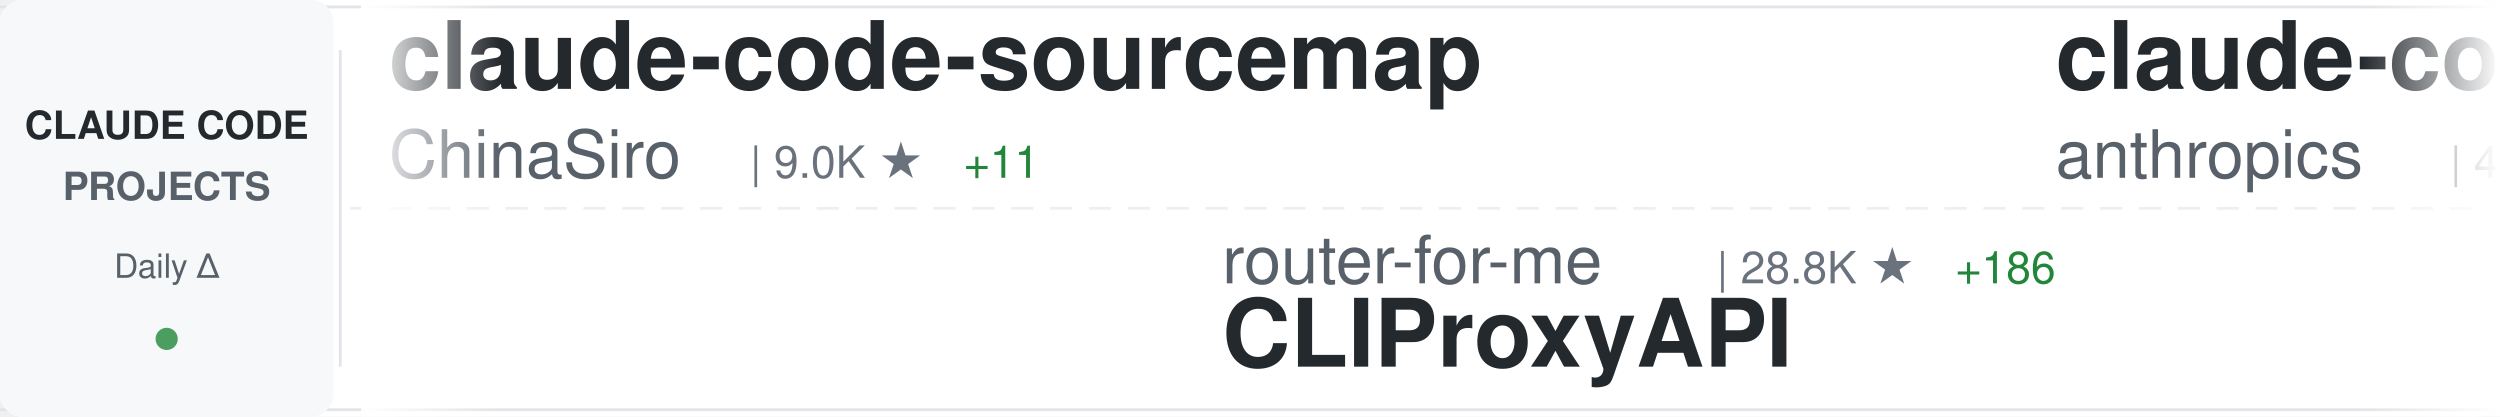
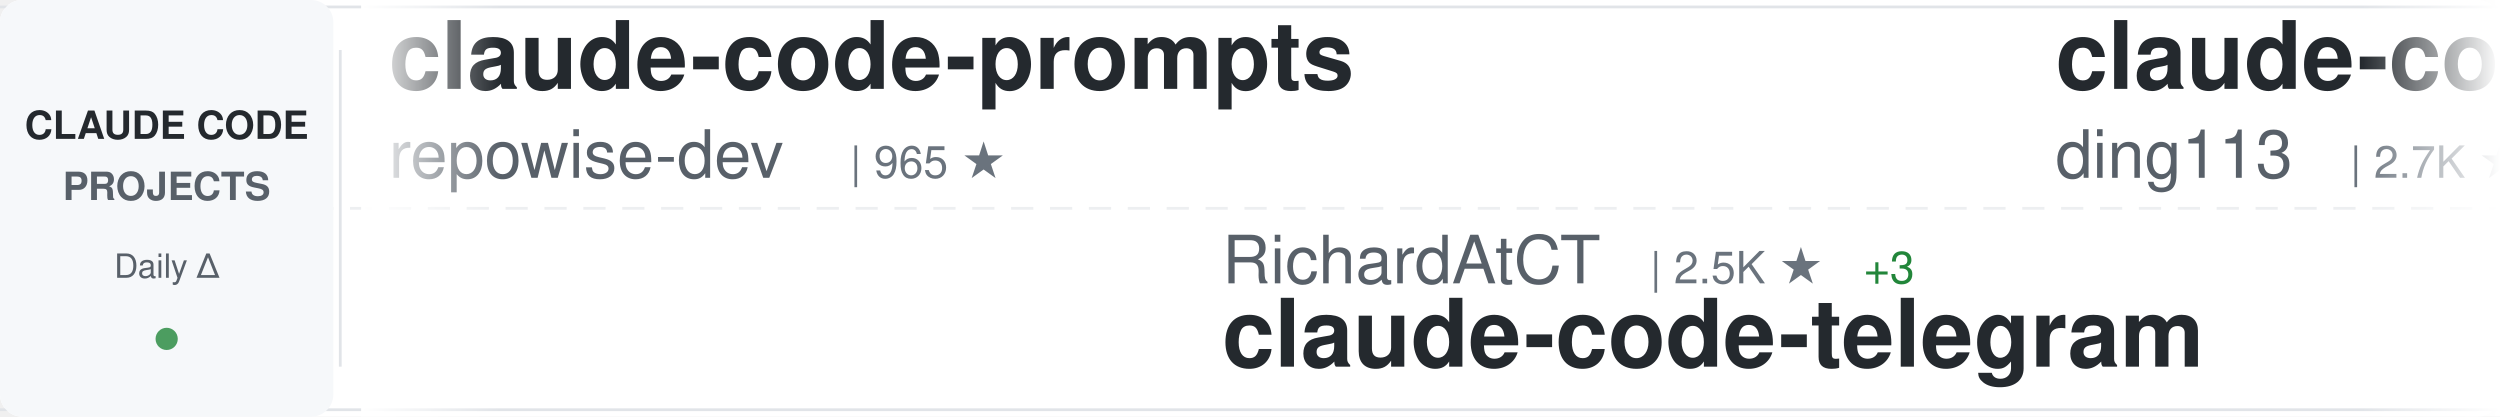
<svg xmlns="http://www.w3.org/2000/svg" width="900" height="150">
  <defs>
    <linearGradient id="awesomeLeftFade" x1="0%" y1="0%" x2="100%" y2="0%">
      <stop offset="0%" style="stop-color:#ffffff;stop-opacity:1" />
      <stop offset="100%" style="stop-color:#ffffff;stop-opacity:0" />
    </linearGradient>
    <linearGradient id="awesomeRightFade" x1="0%" y1="0%" x2="100%" y2="0%">
      <stop offset="0%" style="stop-color:#ffffff;stop-opacity:0" />
      <stop offset="100%" style="stop-color:#ffffff;stop-opacity:1" />
    </linearGradient>
  </defs>
  <rect width="900" height="150" fill="#ffffff" rx="8" />
  <rect x="0" y="2" width="900" height="1" fill="#e1e4e8" />
  <rect x="0" y="147" width="900" height="1" fill="#e1e4e8" />
  <line x1="0" y1="75" x2="900" y2="75" stroke="#e1e4e8" stroke-width="1" stroke-dasharray="8 6" opacity="0.6" />
  <rect x="0" y="0" width="120" height="150" fill="#f6f8fa" rx="8" />
  <text x="60" y="50" font-family="-apple-system, BlinkMacSystemFont, 'Segoe UI', Helvetica, Arial, sans-serif" font-size="14" font-weight="600" fill="#24292e" text-anchor="middle">CLAUDE CODE</text>
  <text x="60" y="72" font-family="-apple-system, BlinkMacSystemFont, 'Segoe UI', Helvetica, Arial, sans-serif" font-size="14" font-weight="600" fill="#586069" text-anchor="middle">PROJECTS</text>
  <text x="60" y="100" font-family="-apple-system, BlinkMacSystemFont, 'Segoe UI', Helvetica, Arial, sans-serif" font-size="12" font-weight="500" fill="#586069" text-anchor="middle">Daily Δ</text>
  <circle cx="60" cy="122" r="4" fill="#22863a" opacity="0.8" />
  <rect x="122" y="18" width="1" height="114" fill="#e1e4e8" />
  <clipPath id="awesomeTickerClip">
    <rect x="130" y="0" width="770" height="150" />
  </clipPath>
  <g clip-path="url(#awesomeTickerClip)">
    <g id="awesomeTickerItems">
      <animateTransform attributeName="transform" attributeType="XML" type="translate" from="0 0" to="-3000 0" dur="54s" repeatCount="indefinite" />
      <g transform="translate(0, 0)">
-         <text x="140" y="32" font-family="-apple-system, BlinkMacSystemFont, 'Segoe UI', Helvetica, Arial, sans-serif" font-size="34" font-weight="600" fill="#24292e">claude-code-sourcemap</text>
-         <text x="140" y="64" font-family="-apple-system, BlinkMacSystemFont, 'Segoe UI', Helvetica, Arial, sans-serif" font-size="24" font-weight="400" fill="#586069">ChinaSiro</text>
-         <text x="270" y="64" font-family="-apple-system, BlinkMacSystemFont, 'Segoe UI', Helvetica, Arial, sans-serif" font-size="16" font-weight="500" fill="#6a737d">| 9.0K ★</text>
-         <text x="347" y="64" font-family="-apple-system, BlinkMacSystemFont, 'Segoe UI', Helvetica, Arial, sans-serif" font-size="16" font-weight="500" fill="#22863a"> +11</text>
+         <text x="140" y="32" font-family="-apple-system, BlinkMacSystemFont, 'Segoe UI', Helvetica, Arial, sans-serif" font-size="34" font-weight="600" fill="#24292e">claude-code-prompts</text>
+         <text x="140" y="64" font-family="-apple-system, BlinkMacSystemFont, 'Segoe UI', Helvetica, Arial, sans-serif" font-size="24" font-weight="400" fill="#586069">repowise-dev</text>
+         <text x="306" y="64" font-family="-apple-system, BlinkMacSystemFont, 'Segoe UI', Helvetica, Arial, sans-serif" font-size="16" font-weight="500" fill="#6a737d">| 965 ★</text>
      </g>
      <g transform="translate(300, 0)">
+         <text x="140" y="102" font-family="-apple-system, BlinkMacSystemFont, 'Segoe UI', Helvetica, Arial, sans-serif" font-size="24" font-weight="400" fill="#586069">RichardAtCT</text>
+         <text x="294" y="102" font-family="-apple-system, BlinkMacSystemFont, 'Segoe UI', Helvetica, Arial, sans-serif" font-size="16" font-weight="500" fill="#6a737d">| 2.5K ★</text>
+         <text x="371" y="102" font-family="-apple-system, BlinkMacSystemFont, 'Segoe UI', Helvetica, Arial, sans-serif" font-size="16" font-weight="500" fill="#22863a"> +3</text>
+         <text x="140" y="132" font-family="-apple-system, BlinkMacSystemFont, 'Segoe UI', Helvetica, Arial, sans-serif" font-size="34" font-weight="600" fill="#24292e">claude-code-telegram</text>
+       </g>
+       <g transform="translate(600, 0)">
+         <text x="140" y="32" font-family="-apple-system, BlinkMacSystemFont, 'Segoe UI', Helvetica, Arial, sans-serif" font-size="34" font-weight="600" fill="#24292e">claude-code-hub</text>
+         <text x="140" y="64" font-family="-apple-system, BlinkMacSystemFont, 'Segoe UI', Helvetica, Arial, sans-serif" font-size="24" font-weight="400" fill="#586069">ding113</text>
+         <text x="246" y="64" font-family="-apple-system, BlinkMacSystemFont, 'Segoe UI', Helvetica, Arial, sans-serif" font-size="16" font-weight="500" fill="#6a737d">| 2.7K ★</text>
+         <text x="323" y="64" font-family="-apple-system, BlinkMacSystemFont, 'Segoe UI', Helvetica, Arial, sans-serif" font-size="16" font-weight="500" fill="#22863a"> +13</text>
+       </g>
+       <g transform="translate(900, 0)">
+         <text x="140" y="102" font-family="-apple-system, BlinkMacSystemFont, 'Segoe UI', Helvetica, Arial, sans-serif" font-size="24" font-weight="400" fill="#586069">wanshuiyin</text>
+         <text x="282" y="102" font-family="-apple-system, BlinkMacSystemFont, 'Segoe UI', Helvetica, Arial, sans-serif" font-size="16" font-weight="500" fill="#6a737d">| 7.5K ★</text>
+         <text x="359" y="102" font-family="-apple-system, BlinkMacSystemFont, 'Segoe UI', Helvetica, Arial, sans-serif" font-size="16" font-weight="500" fill="#22863a"> +56</text>
+         <text x="140" y="132" font-family="-apple-system, BlinkMacSystemFont, 'Segoe UI', Helvetica, Arial, sans-serif" font-size="34" font-weight="600" fill="#24292e">Auto-claude-code-researc...</text>
+       </g>
+       <g transform="translate(1200, 0)">
+         <text x="140" y="32" font-family="-apple-system, BlinkMacSystemFont, 'Segoe UI', Helvetica, Arial, sans-serif" font-size="34" font-weight="600" fill="#24292e">awesome-claude-code-suba...</text>
+         <text x="140" y="64" font-family="-apple-system, BlinkMacSystemFont, 'Segoe UI', Helvetica, Arial, sans-serif" font-size="24" font-weight="400" fill="#586069">VoltAgent</text>
+         <text x="270" y="64" font-family="-apple-system, BlinkMacSystemFont, 'Segoe UI', Helvetica, Arial, sans-serif" font-size="16" font-weight="500" fill="#6a737d">| 18.4K ★</text>
+         <text x="356" y="64" font-family="-apple-system, BlinkMacSystemFont, 'Segoe UI', Helvetica, Arial, sans-serif" font-size="16" font-weight="500" fill="#22863a"> +109</text>
+       </g>
+       <g transform="translate(1500, 0)">
+         <text x="140" y="102" font-family="-apple-system, BlinkMacSystemFont, 'Segoe UI', Helvetica, Arial, sans-serif" font-size="24" font-weight="400" fill="#586069">ChrisWiles</text>
+         <text x="282" y="102" font-family="-apple-system, BlinkMacSystemFont, 'Segoe UI', Helvetica, Arial, sans-serif" font-size="16" font-weight="500" fill="#6a737d">| 5.8K ★</text>
+         <text x="359" y="102" font-family="-apple-system, BlinkMacSystemFont, 'Segoe UI', Helvetica, Arial, sans-serif" font-size="16" font-weight="500" fill="#22863a"> +2</text>
+         <text x="140" y="132" font-family="-apple-system, BlinkMacSystemFont, 'Segoe UI', Helvetica, Arial, sans-serif" font-size="34" font-weight="600" fill="#24292e">claude-code-showcase</text>
+       </g>
+       <g transform="translate(1800, 0)">
+         <text x="140" y="32" font-family="-apple-system, BlinkMacSystemFont, 'Segoe UI', Helvetica, Arial, sans-serif" font-size="34" font-weight="600" fill="#24292e">edmunds-claude-code</text>
+         <text x="140" y="64" font-family="-apple-system, BlinkMacSystemFont, 'Segoe UI', Helvetica, Arial, sans-serif" font-size="24" font-weight="400" fill="#586069">edmund-io</text>
+         <text x="270" y="64" font-family="-apple-system, BlinkMacSystemFont, 'Segoe UI', Helvetica, Arial, sans-serif" font-size="16" font-weight="500" fill="#6a737d">| 1.4K ★</text>
+       </g>
+       <g transform="translate(2100, 0)">
        <text x="140" y="102" font-family="-apple-system, BlinkMacSystemFont, 'Segoe UI', Helvetica, Arial, sans-serif" font-size="24" font-weight="400" fill="#586069">router-for-me</text>
-         <text x="318" y="102" font-family="-apple-system, BlinkMacSystemFont, 'Segoe UI', Helvetica, Arial, sans-serif" font-size="16" font-weight="500" fill="#6a737d">| 28.8K ★</text>
-         <text x="404" y="102" font-family="-apple-system, BlinkMacSystemFont, 'Segoe UI', Helvetica, Arial, sans-serif" font-size="16" font-weight="500" fill="#22863a"> +186</text>
+         <text x="318" y="102" font-family="-apple-system, BlinkMacSystemFont, 'Segoe UI', Helvetica, Arial, sans-serif" font-size="16" font-weight="500" fill="#6a737d">| 28.9K ★</text>
+         <text x="404" y="102" font-family="-apple-system, BlinkMacSystemFont, 'Segoe UI', Helvetica, Arial, sans-serif" font-size="16" font-weight="500" fill="#22863a"> +195</text>
        <text x="140" y="132" font-family="-apple-system, BlinkMacSystemFont, 'Segoe UI', Helvetica, Arial, sans-serif" font-size="34" font-weight="600" fill="#24292e">CLIProxyAPI</text>
      </g>
-       <g transform="translate(600, 0)">
-         <text x="140" y="32" font-family="-apple-system, BlinkMacSystemFont, 'Segoe UI', Helvetica, Arial, sans-serif" font-size="34" font-weight="600" fill="#24292e">claude-code-security-rev...</text>
-         <text x="140" y="64" font-family="-apple-system, BlinkMacSystemFont, 'Segoe UI', Helvetica, Arial, sans-serif" font-size="24" font-weight="400" fill="#586069">anthropics</text>
-         <text x="282" y="64" font-family="-apple-system, BlinkMacSystemFont, 'Segoe UI', Helvetica, Arial, sans-serif" font-size="16" font-weight="500" fill="#6a737d">| 4.4K ★</text>
-         <text x="359" y="64" font-family="-apple-system, BlinkMacSystemFont, 'Segoe UI', Helvetica, Arial, sans-serif" font-size="16" font-weight="500" fill="#22863a"> +6</text>
-       </g>
-       <g transform="translate(900, 0)">
-         <text x="140" y="102" font-family="-apple-system, BlinkMacSystemFont, 'Segoe UI', Helvetica, Arial, sans-serif" font-size="24" font-weight="400" fill="#586069">musistudio</text>
-         <text x="282" y="102" font-family="-apple-system, BlinkMacSystemFont, 'Segoe UI', Helvetica, Arial, sans-serif" font-size="16" font-weight="500" fill="#6a737d">| 33.0K ★</text>
-         <text x="368" y="102" font-family="-apple-system, BlinkMacSystemFont, 'Segoe UI', Helvetica, Arial, sans-serif" font-size="16" font-weight="500" fill="#22863a"> +77</text>
-         <text x="140" y="132" font-family="-apple-system, BlinkMacSystemFont, 'Segoe UI', Helvetica, Arial, sans-serif" font-size="34" font-weight="600" fill="#24292e">claude-code-router</text>
-       </g>
-       <g transform="translate(1200, 0)">
-         <text x="140" y="32" font-family="-apple-system, BlinkMacSystemFont, 'Segoe UI', Helvetica, Arial, sans-serif" font-size="34" font-weight="600" fill="#24292e">claude-code-workflows</text>
-         <text x="140" y="64" font-family="-apple-system, BlinkMacSystemFont, 'Segoe UI', Helvetica, Arial, sans-serif" font-size="24" font-weight="400" fill="#586069">OneRedOak</text>
-         <text x="270" y="64" font-family="-apple-system, BlinkMacSystemFont, 'Segoe UI', Helvetica, Arial, sans-serif" font-size="16" font-weight="500" fill="#6a737d">| 3.8K ★</text>
-         <text x="347" y="64" font-family="-apple-system, BlinkMacSystemFont, 'Segoe UI', Helvetica, Arial, sans-serif" font-size="16" font-weight="500" fill="#22863a"> +2</text>
-       </g>
-       <g transform="translate(1500, 0)">
-         <text x="140" y="102" font-family="-apple-system, BlinkMacSystemFont, 'Segoe UI', Helvetica, Arial, sans-serif" font-size="24" font-weight="400" fill="#586069">ghuntley</text>
-         <text x="258" y="102" font-family="-apple-system, BlinkMacSystemFont, 'Segoe UI', Helvetica, Arial, sans-serif" font-size="16" font-weight="500" fill="#6a737d">| 973 ★</text>
-         <text x="140" y="132" font-family="-apple-system, BlinkMacSystemFont, 'Segoe UI', Helvetica, Arial, sans-serif" font-size="34" font-weight="600" fill="#24292e">claude-code-source-code-...</text>
-       </g>
-       <g transform="translate(1800, 0)">
-         <text x="140" y="32" font-family="-apple-system, BlinkMacSystemFont, 'Segoe UI', Helvetica, Arial, sans-serif" font-size="34" font-weight="600" fill="#24292e">claude-code-showcase</text>
-         <text x="140" y="64" font-family="-apple-system, BlinkMacSystemFont, 'Segoe UI', Helvetica, Arial, sans-serif" font-size="24" font-weight="400" fill="#586069">ChrisWiles</text>
-         <text x="282" y="64" font-family="-apple-system, BlinkMacSystemFont, 'Segoe UI', Helvetica, Arial, sans-serif" font-size="16" font-weight="500" fill="#6a737d">| 5.8K ★</text>
-         <text x="359" y="64" font-family="-apple-system, BlinkMacSystemFont, 'Segoe UI', Helvetica, Arial, sans-serif" font-size="16" font-weight="500" fill="#22863a"> +3</text>
-       </g>
-       <g transform="translate(2100, 0)">
-         <text x="140" y="102" font-family="-apple-system, BlinkMacSystemFont, 'Segoe UI', Helvetica, Arial, sans-serif" font-size="24" font-weight="400" fill="#586069">edmund-io</text>
-         <text x="270" y="102" font-family="-apple-system, BlinkMacSystemFont, 'Segoe UI', Helvetica, Arial, sans-serif" font-size="16" font-weight="500" fill="#6a737d">| 1.4K ★</text>
-         <text x="140" y="132" font-family="-apple-system, BlinkMacSystemFont, 'Segoe UI', Helvetica, Arial, sans-serif" font-size="34" font-weight="600" fill="#24292e">edmunds-claude-code</text>
-       </g>
      <g transform="translate(2400, 0)">
-         <text x="140" y="32" font-family="-apple-system, BlinkMacSystemFont, 'Segoe UI', Helvetica, Arial, sans-serif" font-size="34" font-weight="600" fill="#24292e">Claude-Code-Source-Study</text>
-         <text x="140" y="64" font-family="-apple-system, BlinkMacSystemFont, 'Segoe UI', Helvetica, Arial, sans-serif" font-size="24" font-weight="400" fill="#586069">luyao618</text>
-         <text x="258" y="64" font-family="-apple-system, BlinkMacSystemFont, 'Segoe UI', Helvetica, Arial, sans-serif" font-size="16" font-weight="500" fill="#6a737d">| 1.2K ★</text>
-         <text x="335" y="64" font-family="-apple-system, BlinkMacSystemFont, 'Segoe UI', Helvetica, Arial, sans-serif" font-size="16" font-weight="500" fill="#22863a"> +3</text>
+         <text x="140" y="32" font-family="-apple-system, BlinkMacSystemFont, 'Segoe UI', Helvetica, Arial, sans-serif" font-size="34" font-weight="600" fill="#24292e">claude-code-best-practic...</text>
+         <text x="140" y="64" font-family="-apple-system, BlinkMacSystemFont, 'Segoe UI', Helvetica, Arial, sans-serif" font-size="24" font-weight="400" fill="#586069">shanraisshan</text>
+         <text x="306" y="64" font-family="-apple-system, BlinkMacSystemFont, 'Segoe UI', Helvetica, Arial, sans-serif" font-size="16" font-weight="500" fill="#6a737d">| 48.1K ★</text>
+         <text x="392" y="64" font-family="-apple-system, BlinkMacSystemFont, 'Segoe UI', Helvetica, Arial, sans-serif" font-size="16" font-weight="500" fill="#22863a"> +200</text>
      </g>
      <g transform="translate(2700, 0)">
-         <text x="140" y="102" font-family="-apple-system, BlinkMacSystemFont, 'Segoe UI', Helvetica, Arial, sans-serif" font-size="24" font-weight="400" fill="#586069">sickn33</text>
-         <text x="246" y="102" font-family="-apple-system, BlinkMacSystemFont, 'Segoe UI', Helvetica, Arial, sans-serif" font-size="16" font-weight="500" fill="#6a737d">| 35.2K ★</text>
-         <text x="332" y="102" font-family="-apple-system, BlinkMacSystemFont, 'Segoe UI', Helvetica, Arial, sans-serif" font-size="16" font-weight="500" fill="#22863a"> +147</text>
-         <text x="140" y="132" font-family="-apple-system, BlinkMacSystemFont, 'Segoe UI', Helvetica, Arial, sans-serif" font-size="34" font-weight="600" fill="#24292e">antigravity-awesome-skil...</text>
+         <text x="140" y="102" font-family="-apple-system, BlinkMacSystemFont, 'Segoe UI', Helvetica, Arial, sans-serif" font-size="24" font-weight="400" fill="#586069">Yeachan-Heo</text>
+         <text x="294" y="102" font-family="-apple-system, BlinkMacSystemFont, 'Segoe UI', Helvetica, Arial, sans-serif" font-size="16" font-weight="500" fill="#6a737d">| 31.4K ★</text>
+         <text x="380" y="102" font-family="-apple-system, BlinkMacSystemFont, 'Segoe UI', Helvetica, Arial, sans-serif" font-size="16" font-weight="500" fill="#22863a"> +151</text>
+         <text x="140" y="132" font-family="-apple-system, BlinkMacSystemFont, 'Segoe UI', Helvetica, Arial, sans-serif" font-size="34" font-weight="600" fill="#24292e">oh-my-claudecode</text>
      </g>
      <g transform="translate(3000, 0)">
-         <text x="140" y="32" font-family="-apple-system, BlinkMacSystemFont, 'Segoe UI', Helvetica, Arial, sans-serif" font-size="34" font-weight="600" fill="#24292e">claude-code-sourcemap</text>
-         <text x="140" y="64" font-family="-apple-system, BlinkMacSystemFont, 'Segoe UI', Helvetica, Arial, sans-serif" font-size="24" font-weight="400" fill="#586069">ChinaSiro</text>
-         <text x="270" y="64" font-family="-apple-system, BlinkMacSystemFont, 'Segoe UI', Helvetica, Arial, sans-serif" font-size="16" font-weight="500" fill="#6a737d">| 9.0K ★</text>
-         <text x="347" y="64" font-family="-apple-system, BlinkMacSystemFont, 'Segoe UI', Helvetica, Arial, sans-serif" font-size="16" font-weight="500" fill="#22863a"> +11</text>
+         <text x="140" y="32" font-family="-apple-system, BlinkMacSystemFont, 'Segoe UI', Helvetica, Arial, sans-serif" font-size="34" font-weight="600" fill="#24292e">claude-code-prompts</text>
+         <text x="140" y="64" font-family="-apple-system, BlinkMacSystemFont, 'Segoe UI', Helvetica, Arial, sans-serif" font-size="24" font-weight="400" fill="#586069">repowise-dev</text>
+         <text x="306" y="64" font-family="-apple-system, BlinkMacSystemFont, 'Segoe UI', Helvetica, Arial, sans-serif" font-size="16" font-weight="500" fill="#6a737d">| 965 ★</text>
      </g>
      <g transform="translate(3300, 0)">
-         <text x="140" y="102" font-family="-apple-system, BlinkMacSystemFont, 'Segoe UI', Helvetica, Arial, sans-serif" font-size="24" font-weight="400" fill="#586069">router-for-me</text>
-         <text x="318" y="102" font-family="-apple-system, BlinkMacSystemFont, 'Segoe UI', Helvetica, Arial, sans-serif" font-size="16" font-weight="500" fill="#6a737d">| 28.8K ★</text>
-         <text x="404" y="102" font-family="-apple-system, BlinkMacSystemFont, 'Segoe UI', Helvetica, Arial, sans-serif" font-size="16" font-weight="500" fill="#22863a"> +186</text>
-         <text x="140" y="132" font-family="-apple-system, BlinkMacSystemFont, 'Segoe UI', Helvetica, Arial, sans-serif" font-size="34" font-weight="600" fill="#24292e">CLIProxyAPI</text>
+         <text x="140" y="102" font-family="-apple-system, BlinkMacSystemFont, 'Segoe UI', Helvetica, Arial, sans-serif" font-size="24" font-weight="400" fill="#586069">RichardAtCT</text>
+         <text x="294" y="102" font-family="-apple-system, BlinkMacSystemFont, 'Segoe UI', Helvetica, Arial, sans-serif" font-size="16" font-weight="500" fill="#6a737d">| 2.5K ★</text>
+         <text x="371" y="102" font-family="-apple-system, BlinkMacSystemFont, 'Segoe UI', Helvetica, Arial, sans-serif" font-size="16" font-weight="500" fill="#22863a"> +3</text>
+         <text x="140" y="132" font-family="-apple-system, BlinkMacSystemFont, 'Segoe UI', Helvetica, Arial, sans-serif" font-size="34" font-weight="600" fill="#24292e">claude-code-telegram</text>
      </g>
      <g transform="translate(3600, 0)">
-         <text x="140" y="32" font-family="-apple-system, BlinkMacSystemFont, 'Segoe UI', Helvetica, Arial, sans-serif" font-size="34" font-weight="600" fill="#24292e">claude-code-security-rev...</text>
-         <text x="140" y="64" font-family="-apple-system, BlinkMacSystemFont, 'Segoe UI', Helvetica, Arial, sans-serif" font-size="24" font-weight="400" fill="#586069">anthropics</text>
-         <text x="282" y="64" font-family="-apple-system, BlinkMacSystemFont, 'Segoe UI', Helvetica, Arial, sans-serif" font-size="16" font-weight="500" fill="#6a737d">| 4.4K ★</text>
-         <text x="359" y="64" font-family="-apple-system, BlinkMacSystemFont, 'Segoe UI', Helvetica, Arial, sans-serif" font-size="16" font-weight="500" fill="#22863a"> +6</text>
+         <text x="140" y="32" font-family="-apple-system, BlinkMacSystemFont, 'Segoe UI', Helvetica, Arial, sans-serif" font-size="34" font-weight="600" fill="#24292e">claude-code-hub</text>
+         <text x="140" y="64" font-family="-apple-system, BlinkMacSystemFont, 'Segoe UI', Helvetica, Arial, sans-serif" font-size="24" font-weight="400" fill="#586069">ding113</text>
+         <text x="246" y="64" font-family="-apple-system, BlinkMacSystemFont, 'Segoe UI', Helvetica, Arial, sans-serif" font-size="16" font-weight="500" fill="#6a737d">| 2.7K ★</text>
+         <text x="323" y="64" font-family="-apple-system, BlinkMacSystemFont, 'Segoe UI', Helvetica, Arial, sans-serif" font-size="16" font-weight="500" fill="#22863a"> +13</text>
      </g>
      <g transform="translate(3900, 0)">
-         <text x="140" y="102" font-family="-apple-system, BlinkMacSystemFont, 'Segoe UI', Helvetica, Arial, sans-serif" font-size="24" font-weight="400" fill="#586069">musistudio</text>
-         <text x="282" y="102" font-family="-apple-system, BlinkMacSystemFont, 'Segoe UI', Helvetica, Arial, sans-serif" font-size="16" font-weight="500" fill="#6a737d">| 33.0K ★</text>
-         <text x="368" y="102" font-family="-apple-system, BlinkMacSystemFont, 'Segoe UI', Helvetica, Arial, sans-serif" font-size="16" font-weight="500" fill="#22863a"> +77</text>
-         <text x="140" y="132" font-family="-apple-system, BlinkMacSystemFont, 'Segoe UI', Helvetica, Arial, sans-serif" font-size="34" font-weight="600" fill="#24292e">claude-code-router</text>
+         <text x="140" y="102" font-family="-apple-system, BlinkMacSystemFont, 'Segoe UI', Helvetica, Arial, sans-serif" font-size="24" font-weight="400" fill="#586069">wanshuiyin</text>
+         <text x="282" y="102" font-family="-apple-system, BlinkMacSystemFont, 'Segoe UI', Helvetica, Arial, sans-serif" font-size="16" font-weight="500" fill="#6a737d">| 7.5K ★</text>
+         <text x="359" y="102" font-family="-apple-system, BlinkMacSystemFont, 'Segoe UI', Helvetica, Arial, sans-serif" font-size="16" font-weight="500" fill="#22863a"> +56</text>
+         <text x="140" y="132" font-family="-apple-system, BlinkMacSystemFont, 'Segoe UI', Helvetica, Arial, sans-serif" font-size="34" font-weight="600" fill="#24292e">Auto-claude-code-researc...</text>
      </g>
    </g>
  </g>
  <rect x="130" y="0" width="50" height="150" fill="url(#awesomeLeftFade)" />
  <rect x="850" y="0" width="50" height="150" fill="url(#awesomeRightFade)" />
</svg>
